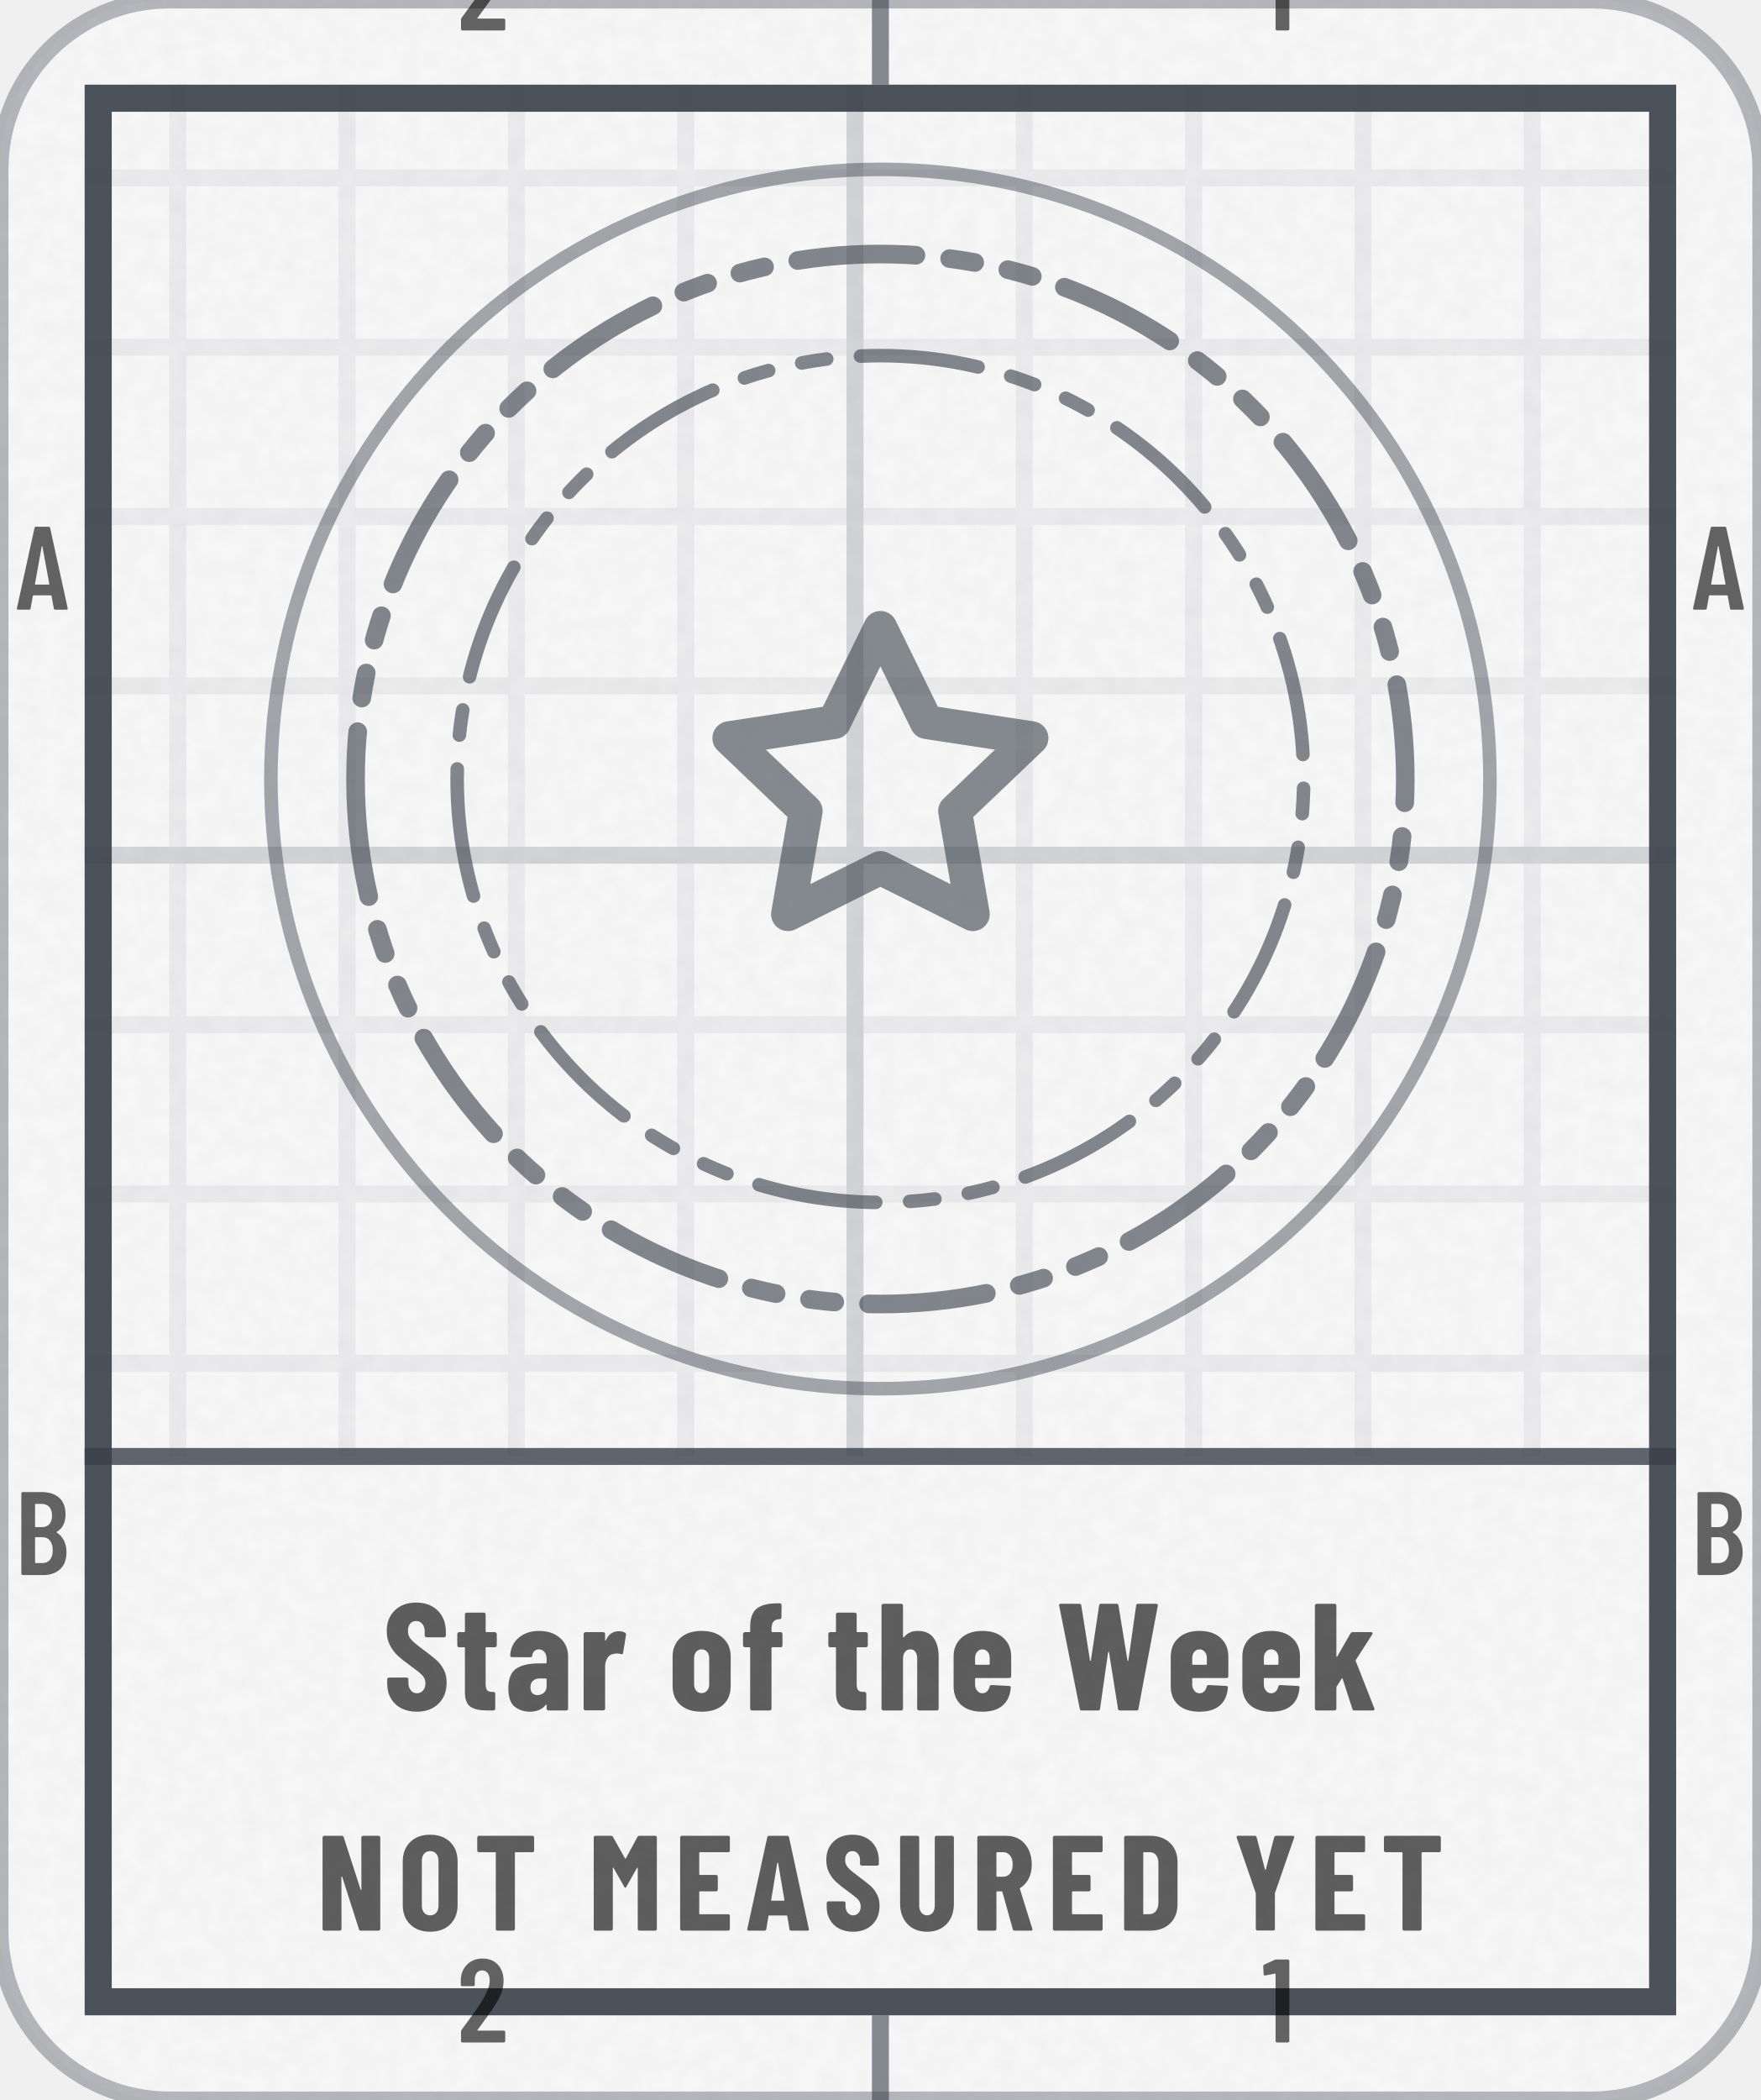
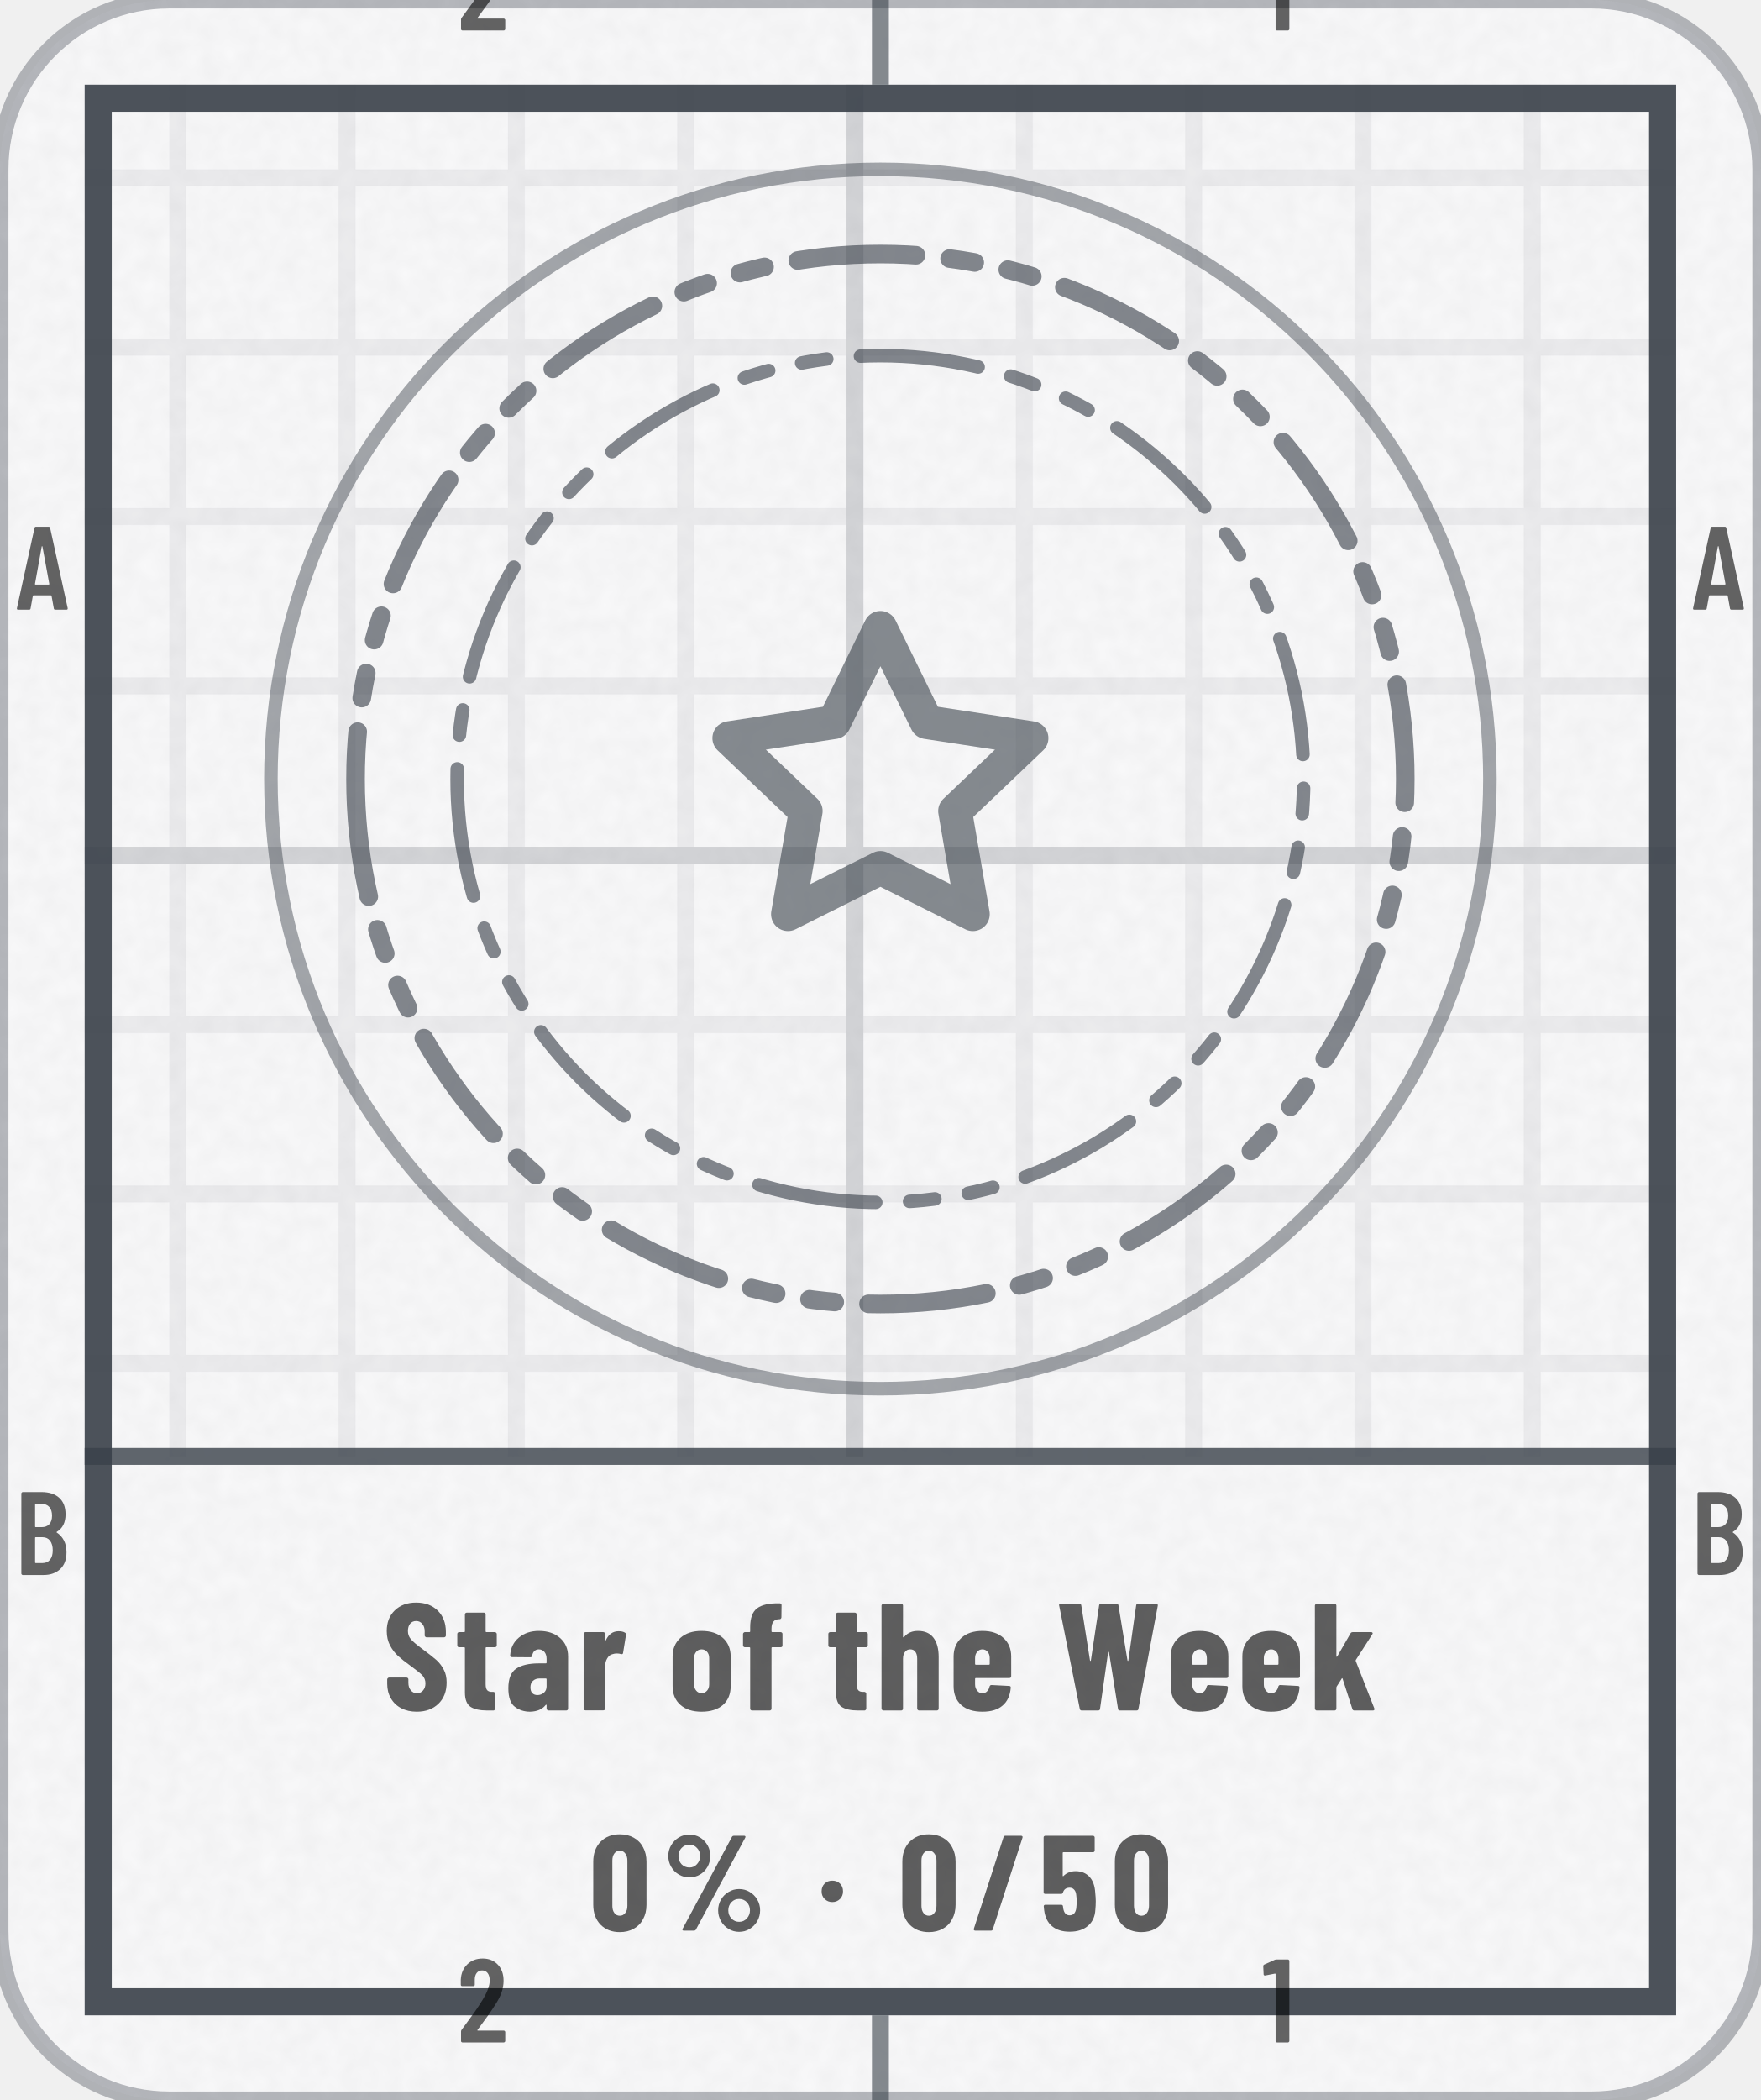
- <svg xmlns="http://www.w3.org/2000/svg" width="104" height="124" viewBox="0 0 104 124" role="img" aria-label="Star of the Week: not measured yet">
+ <svg xmlns="http://www.w3.org/2000/svg" width="104" height="124" viewBox="0 0 104 124" role="img" aria-label="Star of the Week: 0% (0 of 50)">
  <style>@keyframes pl{from{stroke-dashoffset:1}}.pl{stroke-dasharray:1;animation:pl 1.6s cubic-bezier(.3,0,.2,1) .15s both}@media (prefers-reduced-motion:reduce){.pl,.sp{animation:none}.sh,.bu{display:none}}</style>
  <defs>
    <clipPath id="kc1">
      <rect x="0" y="0" width="104" height="124" rx="10" />
    </clipPath>
    <filter id="kn2" x="0" y="0" width="100%" height="100%">
      <feTurbulence type="fractalNoise" baseFrequency=".85" numOctaves="2" stitchTiles="stitch" />
      <feColorMatrix values="0 0 0 0 0 0 0 0 0 0 0 0 0 0 0 0 0 0 0.035 0" />
    </filter>
    <pattern id="kp3" width="10" height="10" patternUnits="userSpaceOnUse">
      <path d="M10 .5H.5V10" fill="none" stroke="#3A414A" stroke-opacity="0.07" />
    </pattern>
    <pattern id="kp4" width="50" height="50" patternUnits="userSpaceOnUse">
      <path d="M50 .5H.5V50" fill="none" stroke="#3A414A" stroke-opacity="0.14" />
    </pattern>
    <clipPath id="kc5">
      <path clip-rule="evenodd" d="M5 5h94v114h-94zM5 86h94v33h-94z" />
    </clipPath>
    <path id="m49" d="M122 700H218Q223 700 226 696Q230 693 230 688V12Q230 7 226 4Q223 0 218 0H126Q121 0 118 4Q114 7 114 12V576Q114 578 112 580Q111 582 109 581L27 565H24Q13 565 13 576L10 643Q10 653 18 657L107 697Q114 700 122 700Z" />
    <path id="m50" d="M173 100H392Q397 100 400 96Q404 93 404 88V12Q404 7 400 4Q397 0 392 0H43Q38 0 34 4Q31 7 31 12V92Q31 101 36 107L75 160Q114 212 152 266Q189 320 215 363Q273 459 273 522Q273 562 256 585Q238 608 209 608Q180 608 163 586Q146 563 147 526V487Q147 482 144 478Q140 475 135 475H41Q36 475 32 478Q29 482 29 487V530Q33 610 84 659Q134 708 214 708Q293 708 342 656Q390 605 390 521Q390 471 373 422Q356 373 319 317Q294 277 260 229Q225 181 214 166Q184 126 170 106Q168 104 169 102Q170 100 173 100Z" />
    <path id="m65" d="M325 11 306 116Q306 121 300 121H154Q148 121 148 116L129 11Q128 0 116 0H25Q11 0 14 13L162 689Q164 700 175 700H281Q292 700 294 689L442 13V9Q442 0 431 0H338Q326 0 325 11ZM171 212H282Q288 212 287 217L229 533Q228 536 226 536Q224 536 223 533L166 217Q165 212 171 212Z" />
    <path id="m66" d="M242 0H66Q61 0 58 4Q54 7 54 12V688Q54 693 58 696Q61 700 66 700H224Q319 700 373 652Q427 604 427 512Q427 409 354 365Q349 362 352 359Q391 334 413 292Q435 250 435 192Q435 100 382 50Q328 0 242 0ZM170 595V409Q170 404 175 404H226Q267 404 290 429Q313 454 313 500Q313 548 290 574Q267 600 226 600H175Q170 600 170 595ZM319 208Q319 260 296 290Q273 319 233 319H175Q170 319 170 314V106Q170 101 175 101H233Q273 101 296 129Q319 157 319 208Z" />
-     <path id="n65" d="M325 11 309 107Q309 112 303 112H176Q170 112 170 107L154 11Q153 0 141 0H24Q11 0 14 13L161 689Q163 700 174 700H309Q320 700 322 689L468 13L469 9Q469 0 458 0H338Q326 0 325 11ZM194 221H284Q289 221 288 226L241 499Q240 502 238 502Q236 502 235 499L190 226Q190 221 194 221Z" />
-     <path id="n68" d="M44 12V688Q44 693 48 696Q51 700 56 700H237Q328 700 383 647Q438 594 438 506V194Q438 106 383 53Q328 0 237 0H56Q51 0 48 4Q44 7 44 12ZM190 121 235 122Q262 123 279 145Q296 167 297 203V497Q297 535 280 557Q263 579 234 579H190Q185 579 185 574V126Q185 121 190 121Z" />
-     <path id="n69" d="M399 579H190Q185 579 185 574V416Q185 411 190 411H310Q315 411 318 408Q322 404 322 399V302Q322 297 318 294Q315 290 310 290H190Q185 290 185 285V126Q185 121 190 121H399Q404 121 408 118Q411 114 411 109V12Q411 7 408 4Q404 0 399 0H56Q51 0 48 4Q44 7 44 12V688Q44 693 48 696Q51 700 56 700H399Q404 700 408 696Q411 693 411 688V591Q411 586 408 582Q404 579 399 579Z" />
-     <path id="n77" d="M379 700H495Q500 700 504 696Q507 693 507 688V12Q507 7 504 4Q500 0 495 0H378Q373 0 370 4Q366 7 366 12V461Q366 465 364 465Q362 465 360 462L282 324Q277 316 274 316Q271 316 266 324L188 462Q186 465 184 465Q182 465 182 461V12Q182 7 178 4Q175 0 170 0H53Q48 0 44 4Q41 7 41 12V688Q41 693 44 696Q48 700 53 700H168Q178 700 183 692L272 533Q275 529 278 533L364 692Q368 700 379 700Z" />
-     <path id="n78" d="M342 700H458Q463 700 466 696Q470 693 470 688V12Q470 7 466 4Q463 0 458 0H326Q316 0 313 10L189 397Q188 400 186 400Q183 399 183 396L184 12Q184 7 180 4Q177 0 172 0H56Q51 0 48 4Q44 7 44 12V688Q44 693 48 696Q51 700 56 700H187Q197 700 200 690L325 303Q326 300 328 300Q331 301 331 304L330 688Q330 693 334 696Q337 700 342 700Z" />
-     <path id="n79" d="M34 190V510Q34 600 89 654Q144 708 236 708Q328 708 384 654Q439 600 439 510V190Q439 100 384 46Q328 -8 236 -8Q144 -8 89 46Q34 100 34 190ZM298 184V516Q298 548 281 568Q264 587 236 587Q208 587 192 568Q175 548 175 516V184Q175 152 192 132Q208 113 236 113Q264 113 281 132Q298 152 298 184Z" />
-     <path id="n82" d="M306 10 229 286Q227 290 224 290H190Q185 290 185 285V12Q185 7 182 4Q178 0 173 0H56Q51 0 48 4Q44 7 44 12V688Q44 693 48 696Q51 700 56 700H258Q313 700 356 674Q399 647 422 599Q446 551 446 489Q446 430 424 385Q401 340 361 315Q359 314 358 312Q357 311 358 309L450 14L451 10Q451 0 440 0H320Q309 0 306 10ZM185 574V403Q185 398 190 398H235Q266 398 286 422Q305 447 305 488Q305 530 286 554Q266 579 235 579H190Q185 579 185 574Z" />
+     <path id="n37" d="M44 551Q44 594 65 630Q86 666 122 688Q158 709 200 709Q242 709 278 688Q313 666 334 630Q354 594 354 551Q354 508 334 472Q313 435 278 414Q242 393 200 393Q158 393 122 414Q86 435 65 472Q44 508 44 551ZM150 14 514 692Q518 700 529 700H604Q611 700 613 696Q615 692 612 686L248 8Q244 0 233 0H158Q151 0 149 4Q147 8 150 14ZM279 551Q279 586 256 610Q233 635 200 635Q166 635 142 610Q119 586 119 551Q119 515 142 490Q166 466 200 466Q234 466 256 491Q279 516 279 551ZM412 150Q412 193 433 229Q454 265 490 286Q525 307 567 307Q609 307 644 286Q680 265 701 229Q722 193 722 150Q722 107 701 70Q680 34 644 12Q609 -9 567 -9Q525 -9 490 12Q454 34 433 70Q412 107 412 150ZM647 150Q647 185 624 210Q600 234 567 234Q533 234 510 210Q487 185 487 150Q487 114 510 90Q533 65 567 65Q601 65 624 90Q647 115 647 150Z" />
+     <path id="n47" d="M18 14 237 690Q240 700 250 700H367Q373 700 376 696Q379 693 377 686L158 10Q155 0 145 0H28Q22 0 19 4Q16 7 18 14Z" />
+     <path id="n48" d="M30 191V509Q30 600 84 656Q138 711 226 711Q284 711 329 686Q374 661 398 615Q423 569 423 509V191Q423 131 398 85Q374 39 329 14Q284 -11 226 -11Q138 -11 84 44Q30 100 30 191ZM282 183V517Q282 550 266 570Q251 590 226 590Q201 590 186 570Q171 550 171 517V183Q171 150 186 130Q201 110 226 110Q251 110 266 130Q282 150 282 183Z" />
+     <path id="n53" d="M416 218Q416 185 413 155Q409 78 358 35Q308 -8 223 -8Q143 -8 94 32Q45 72 35 151L32 179Q32 191 44 191H161Q173 191 174 179Q174 173 176 163Q185 113 223 113Q243 113 256 126Q268 140 272 164Q275 190 275 219Q275 240 271 270Q267 293 254 305Q242 317 223 317Q185 317 174 282Q171 271 161 271H43Q38 271 34 274Q31 278 31 283V688Q31 693 34 696Q38 700 43 700H396Q401 700 404 696Q408 693 408 688V591Q408 586 404 582Q401 579 396 579H177Q172 579 172 574V406Q172 403 174 402Q176 401 178 404Q195 421 218 430Q241 439 267 439Q331 439 370 397Q408 355 412 280Q416 242 416 218Z" />
    <path id="n83" d="M30 175V204Q30 209 34 212Q37 216 42 216H157Q162 216 166 212Q169 209 169 204V182Q169 151 185 132Q201 113 225 113Q249 113 265 131Q281 149 281 178Q281 208 261 230Q241 251 183 293Q133 329 102 357Q71 385 49 426Q27 467 27 521Q27 606 80 657Q133 708 220 708Q308 708 362 655Q415 602 415 516V492Q415 487 412 484Q408 480 403 480H288Q283 480 280 484Q276 487 276 492V519Q276 550 260 568Q245 587 220 587Q196 587 181 570Q166 552 166 521Q166 491 185 468Q204 445 260 404Q322 358 354 330Q385 301 402 266Q420 232 420 184Q420 96 366 44Q312 -8 224 -8Q166 -8 122 15Q78 38 54 80Q30 121 30 175Z" />
-     <path id="n84" d="M444 688V591Q444 586 440 582Q437 579 432 579H307Q302 579 302 574V12Q302 7 298 4Q295 0 290 0H173Q168 0 164 4Q161 7 161 12V574Q161 579 156 579H36Q31 579 28 582Q24 586 24 591V688Q24 693 28 696Q31 700 36 700H432Q437 700 440 696Q444 693 444 688Z" />
-     <path id="n85" d="M41 199V688Q41 693 44 696Q48 700 53 700H170Q175 700 178 696Q182 693 182 688V185Q182 153 198 133Q214 113 240 113Q266 113 282 133Q297 153 297 185V688Q297 693 300 696Q304 700 309 700H426Q431 700 434 696Q438 693 438 688V199Q438 105 384 48Q329 -8 240 -8Q150 -8 96 48Q41 105 41 199Z" />
    <path id="n87" d="M156 11 21 687 20 691Q20 700 31 700H153Q165 700 166 689L223 329Q224 325 226 325Q228 325 229 329L283 689Q284 700 296 700H397Q409 700 410 689L469 329Q470 325 472 325Q474 325 475 329L526 689Q527 700 539 700H657Q670 700 668 687L541 11Q540 0 528 0H420Q408 0 407 11L348 381Q347 385 345 385Q343 385 342 381L289 11Q288 0 276 0H169Q158 0 156 11Z" />
-     <path id="n89" d="M166 13V273L165 279L25 686Q24 688 24 691Q24 700 35 700H158Q169 700 172 690L234 451Q235 448 237 448Q239 448 240 451L302 690Q305 700 316 700H439Q445 700 448 696Q451 693 449 686L308 279L307 273V13Q307 8 304 4Q300 1 295 1H178Q173 1 170 4Q166 8 166 13Z" />
    <path id="n97" d="M415 355V12Q415 7 412 4Q408 0 403 0H286Q281 0 278 4Q274 7 274 12V34Q274 37 272 38Q270 39 268 36Q235 -6 166 -8Q108 -8 66 24Q23 56 23 146Q23 239 74 274Q126 309 223 309H269Q274 309 274 314V339Q274 366 260 384Q245 401 223 401Q206 401 194 390Q183 380 180 361Q179 349 167 349L47 350Q35 350 35 362Q40 435 92 478Q144 522 224 522Q309 522 362 476Q415 430 415 355ZM274 158V205Q274 210 269 210H228Q201 210 184 194Q168 179 168 152Q168 127 180 114Q193 101 214 101Q237 101 256 116Q274 132 274 158Z" />
    <path id="n101" d="M397 213H177Q172 213 172 208V171Q172 146 186 130Q199 113 220 113Q239 113 251 126Q263 138 267 157Q270 167 280 167L395 161Q400 161 404 158Q407 154 406 148Q399 71 352 32Q306 -8 220 -8Q131 -8 81 36Q31 81 31 160V354Q31 430 82 476Q132 522 220 522Q308 522 358 476Q409 430 409 354V225Q409 220 406 216Q402 213 397 213ZM172 344V305Q172 300 177 300H263Q268 300 268 305V344Q268 369 254 385Q241 401 220 401Q199 401 186 385Q172 369 172 344Z" />
    <path id="n102" d="M277 502V427Q277 422 274 418Q270 415 265 415H210Q205 415 205 410V12Q205 7 202 4Q198 0 193 0H77Q72 0 68 4Q65 7 65 12V410Q65 415 60 415H30Q25 415 22 418Q18 422 18 427V502Q18 507 22 510Q25 514 30 514H60Q65 514 65 519V546Q65 636 110 670Q156 705 255 703H259Q264 703 268 700Q271 696 271 691L270 611Q270 606 266 602Q263 599 258 599H256Q205 598 205 537V519Q205 514 210 514H265Q270 514 274 510Q277 507 277 502Z" />
    <path id="n104" d="M413 351V12Q413 7 410 4Q406 0 401 0H284Q279 0 276 4Q272 7 272 12V340Q272 369 260 385Q249 401 227 401Q204 401 192 384Q179 368 179 338V12Q179 7 176 4Q172 0 167 0H50Q45 0 42 4Q38 7 38 12V688Q38 693 42 696Q45 700 50 700H167Q172 700 176 696Q179 693 179 688V483Q179 480 182 480Q184 480 188 484Q220 522 277 522Q345 522 379 477Q413 432 413 351Z" />
    <path id="n107" d="M38 12V688Q38 693 42 696Q45 700 50 700H167Q172 700 176 696Q179 693 179 688V357Q179 353 181 352Q183 352 185 355L272 506Q276 514 287 514H407Q414 514 416 510Q419 506 415 500L307 332Q305 328 306 325L428 14Q429 12 429 9Q429 0 418 0H297Q287 0 284 10L220 208Q219 211 217 212Q215 212 214 209L181 157Q179 153 179 151V12Q179 7 176 4Q172 0 167 0H50Q45 0 42 4Q38 7 38 12Z" />
    <path id="n111" d="M31 160V354Q31 430 82 476Q133 522 221 522Q310 522 361 476Q412 430 412 354V160Q412 82 362 37Q311 -8 221 -8Q132 -8 82 37Q31 82 31 160ZM271 171V344Q271 369 257 385Q243 401 221 401Q199 401 186 385Q172 369 172 344V171Q172 146 186 130Q199 114 221 114Q243 114 257 130Q271 146 271 171Z" />
    <path id="n114" d="M310 510Q318 505 316 495L297 378Q296 367 283 370Q272 374 256 374Q241 374 230 370Q207 366 193 342Q179 319 179 288V13Q179 8 176 4Q172 1 167 1H50Q45 1 42 4Q38 8 38 13V502Q38 507 42 510Q45 514 50 514H167Q172 514 176 510Q179 507 179 502V463Q179 459 180 458Q182 458 184 461Q211 520 268 520Q295 520 310 510Z" />
    <path id="n116" d="M260 415H204Q199 415 199 410V172Q199 143 210 132Q221 121 243 122H250Q255 122 258 118Q262 115 262 110V12Q262 7 258 4Q255 0 250 0H210Q137 0 100 24Q63 49 63 118V410Q63 415 58 415H25Q20 415 16 418Q13 422 13 427V502Q13 507 16 510Q20 514 25 514H58Q63 514 63 519V630Q63 635 66 638Q70 642 75 642H187Q192 642 196 638Q199 635 199 630V519Q199 514 204 514H260Q265 514 268 510Q272 507 272 502V427Q272 422 268 418Q265 415 260 415Z" />
+     <path id="n183" d="M34 290Q34 325 56 347Q78 369 113 369Q148 369 170 347Q192 325 192 290Q192 256 170 234Q147 211 113 211Q79 211 56 234Q34 256 34 290Z" />
  </defs>
  <rect y="0" width="104" height="124" rx="10" fill="#FFFFFF" stroke="#3A414A" stroke-opacity=".35" />
  <rect y="0" width="104" height="124" rx="10" fill="#3A414A" fill-opacity=".03" />
  <rect y="0" width="104" height="124" clip-path="url(#kc1)" filter="url(#kn2)" />
  <g clip-path="url(#kc5)">
    <rect y="0" width="104" height="124" fill="url(#kp3)" />
    <rect y="0" width="104" height="124" fill="url(#kp4)" />
  </g>
  <rect x="5.8" y="5.8" width="92.4" height="112.4" fill="none" stroke="#3A414A" stroke-opacity="0.9" stroke-width="1.6" />
  <path d="M52 0V5M52 119V124" stroke="#3A414A" stroke-opacity="0.6" />
  <g transform="scale(0.007 -0.007)" fill="#000000" fill-opacity="0.6">
    <use href="#m50" x="3859" y="-257" />
    <use href="#m50" x="3859" y="-17229" />
    <use href="#m49" x="10649" y="-257" />
    <use href="#m49" x="10649" y="-17229" />
    <use href="#m65" x="129" y="-5143" />
    <use href="#m65" x="14272" y="-5143" />
    <use href="#m66" x="126" y="-13286" />
    <use href="#m66" x="14269" y="-13286" />
  </g>
  <path d="M5 86H99" stroke="#3A414A" stroke-opacity=".8" stroke-width="1" />
  <circle cx="52" cy="46" r="36" fill="none" stroke="#3A414A" stroke-opacity=".45" stroke-width=".8" />
  <path d="M21 46a31 31 0 1 0 62 0a31 31 0 1 0 -62 0Z" fill="none" stroke="#3A414A" stroke-width="1.1" stroke-opacity="0.62" stroke-dasharray="7 2 1.5 2 1.5 2" stroke-linejoin="round" stroke-linecap="round" />
  <path d="M27 46a25 25 0 1 0 50 0a25 25 0 1 0 -50 0Z" fill="none" stroke="#3A414A" stroke-width="0.8" stroke-opacity="0.62" stroke-dasharray="7 2 1.5 2 1.5 2" stroke-linejoin="round" stroke-linecap="round" />
  <g transform="translate(39.4 33.4) scale(1.05)" fill="none" stroke="#3A414A" stroke-width="1.9" stroke-linecap="round" stroke-linejoin="round" stroke-opacity="0.6">
    <path d="M12 3.5l2.6 5.3 5.9.9-4.3 4.1 1 5.8L12 17l-5.2 2.6 1-5.8L3.5 9.7l5.9-.9z" />
  </g>
  <g transform="translate(22.6 101) scale(0.009 -0.009)" fill="#000000" fill-opacity="0.62">
    <use href="#n83" x="0" />
    <use href="#n116" x="477" />
    <use href="#n97" x="802" />
    <use href="#n114" x="1281" />
    <use href="#n111" x="1872" />
    <use href="#n102" x="2347" />
    <use href="#n116" x="2912" />
    <use href="#n104" x="3236" />
    <use href="#n101" x="3716" />
    <use href="#n87" x="4419" />
    <use href="#n101" x="5141" />
    <use href="#n101" x="5611" />
    <use href="#n107" x="6080" />
  </g>
-   <g transform="translate(18.7 114) scale(0.008 -0.008)" fill="#000000" fill-opacity="0.62">
-     <use href="#n78" x="0" />
-     <use href="#n79" x="602" />
-     <use href="#n84" x="1162" />
-     <use href="#n77" x="2005" />
-     <use href="#n69" x="2640" />
-     <use href="#n65" x="3166" />
-     <use href="#n83" x="3736" />
-     <use href="#n85" x="4267" />
-     <use href="#n82" x="4834" />
-     <use href="#n69" x="5392" />
-     <use href="#n68" x="5918" />
-     <use href="#n89" x="6768" />
-     <use href="#n69" x="7330" />
-     <use href="#n84" x="7856" />
+   <g transform="translate(34.8 114) scale(0.008 -0.008)" fill="#000000" fill-opacity="0.62">
+     <use href="#n48" x="0" />
+     <use href="#n37" x="540" />
+     <use href="#n183" x="1682" />
+     <use href="#n48" x="2282" />
+     <use href="#n47" x="2822" />
+     <use href="#n53" x="3324" />
+     <use href="#n48" x="3851" />
  </g>
</svg>
